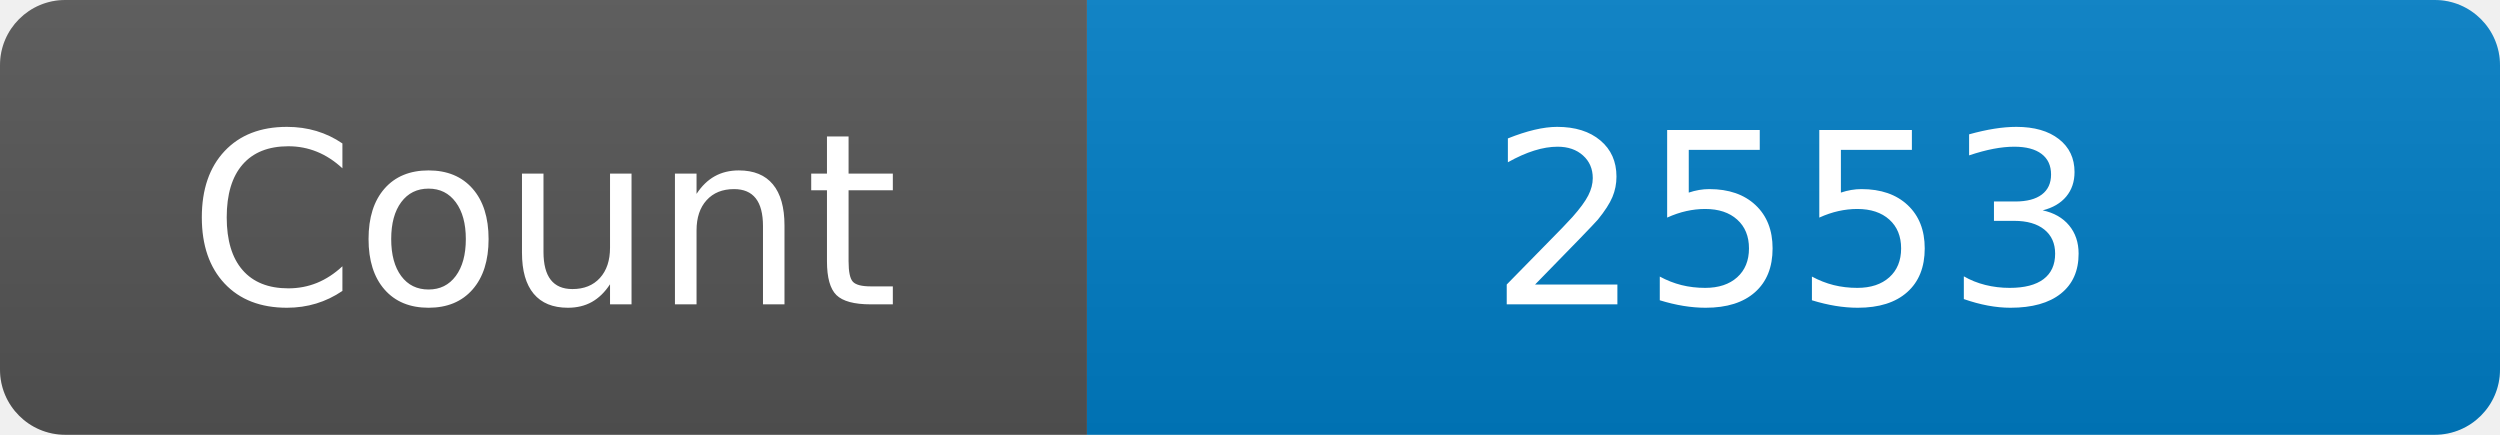
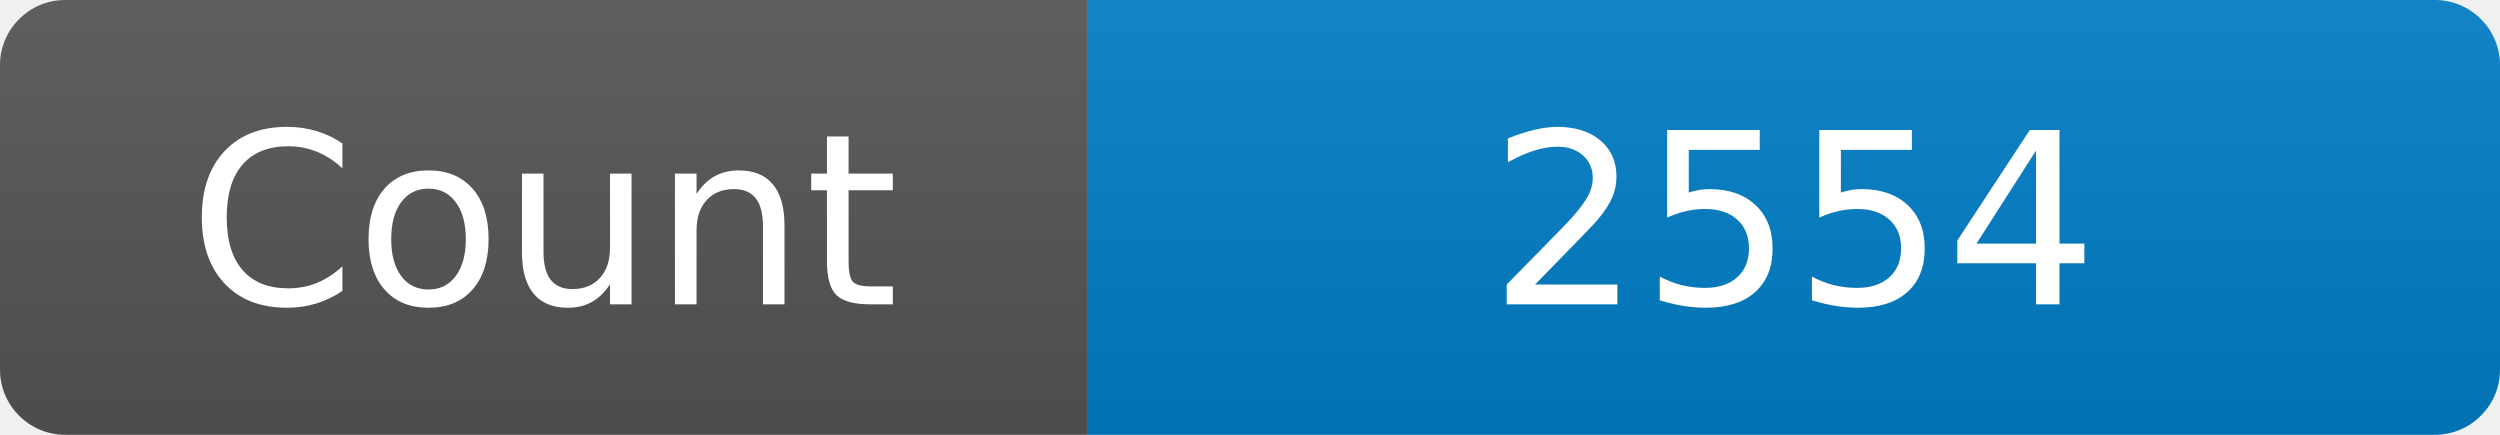
<svg xmlns="http://www.w3.org/2000/svg" width="115" height="20" role="img" aria-label="Maintained?: yes">
  <linearGradient id="s" x2="0" y2="100%">
    <stop offset="0" stop-color="#bbb" stop-opacity=".1" />
    <stop offset="1" stop-opacity=".1" />
  </linearGradient>
  <clipPath id="r">
    <rect width="115" height="20" rx="3" fill="#fff" />
  </clipPath>
  <g clip-path="url(#r)">
    <rect width="50" height="20" fill="#555" />
    <rect x="50" width="160" height="20" fill="#007ec6" />
    <rect width="115" height="20" fill="url(#s)" />
  </g>
  <g fill="#fff" text-anchor="middle" font-family="Verdana,Geneva,DejaVu Sans,sans-serif" font-size="110">
    <text x="250" y="140" transform="scale(.1)" fill="#fff">Count</text>
-     <text x="825" y="140" transform="scale(.1)" fill="#fff">2553</text>
+     <text x="825" y="140" transform="scale(.1)" fill="#fff">2554</text>
  </g>
</svg>
